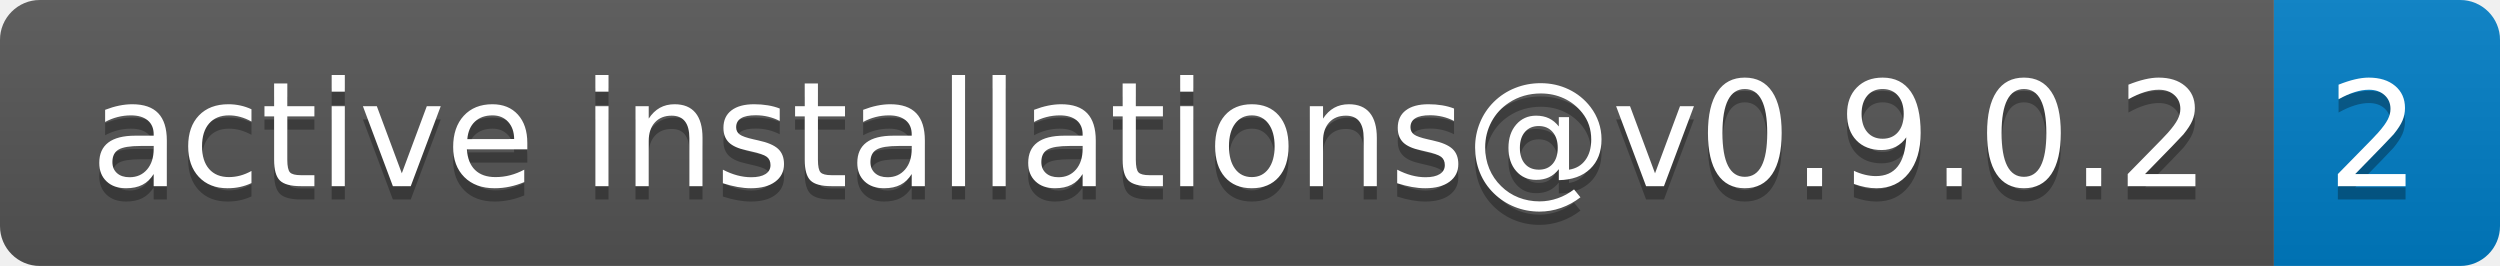
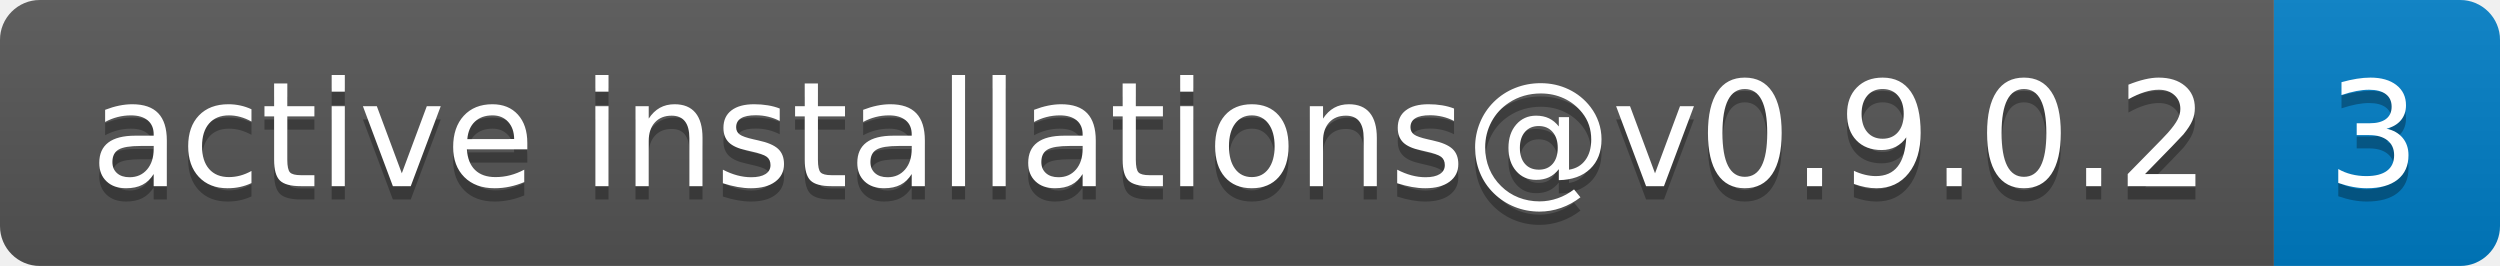
- <svg xmlns="http://www.w3.org/2000/svg" width="188" height="20" role="img" aria-label="active installations@v0.9.0.2: 2">
+ <svg xmlns="http://www.w3.org/2000/svg" width="188" height="20" role="img" aria-label="active installations@v0.9.0.2: 3">
  <linearGradient id="s" x2="0" y2="100%">
    <stop offset="0" stop-color="#bbb" stop-opacity=".1" />
    <stop offset="1" stop-opacity=".1" />
  </linearGradient>
  <clipPath id="r">
    <rect width="188" height="20" rx="3" fill="#fff" />
  </clipPath>
  <g clip-path="url(#r)">
    <rect width="171" height="20" fill="#555" />
    <rect x="171" width="17" height="20" fill="#007ec6" />
    <rect width="188" height="20" fill="url(#s)" />
  </g>
  <g fill="#fff" text-anchor="middle" font-family="Verdana,Geneva,DejaVu Sans,sans-serif" text-rendering="geometricPrecision" font-size="110">
    <text aria-hidden="true" x="865" y="150" fill="#010101" fill-opacity=".3" transform="scale(.1)" textLength="1610">active installations@v0.9.0.2</text>
    <text x="865" y="140" transform="scale(.1)" fill="#fff" textLength="1610">active installations@v0.9.0.2</text>
-     <text aria-hidden="true" x="1785" y="150" fill="#010101" fill-opacity=".3" transform="scale(.1)" textLength="70">2</text>
-     <text x="1785" y="140" transform="scale(.1)" fill="#fff" textLength="70">2</text>
+     <text aria-hidden="true" x="1785" y="150" fill="#010101" fill-opacity=".3" transform="scale(.1)" textLength="70">3</text>
+     <text x="1785" y="140" transform="scale(.1)" fill="#fff" textLength="70">3</text>
  </g>
</svg>
